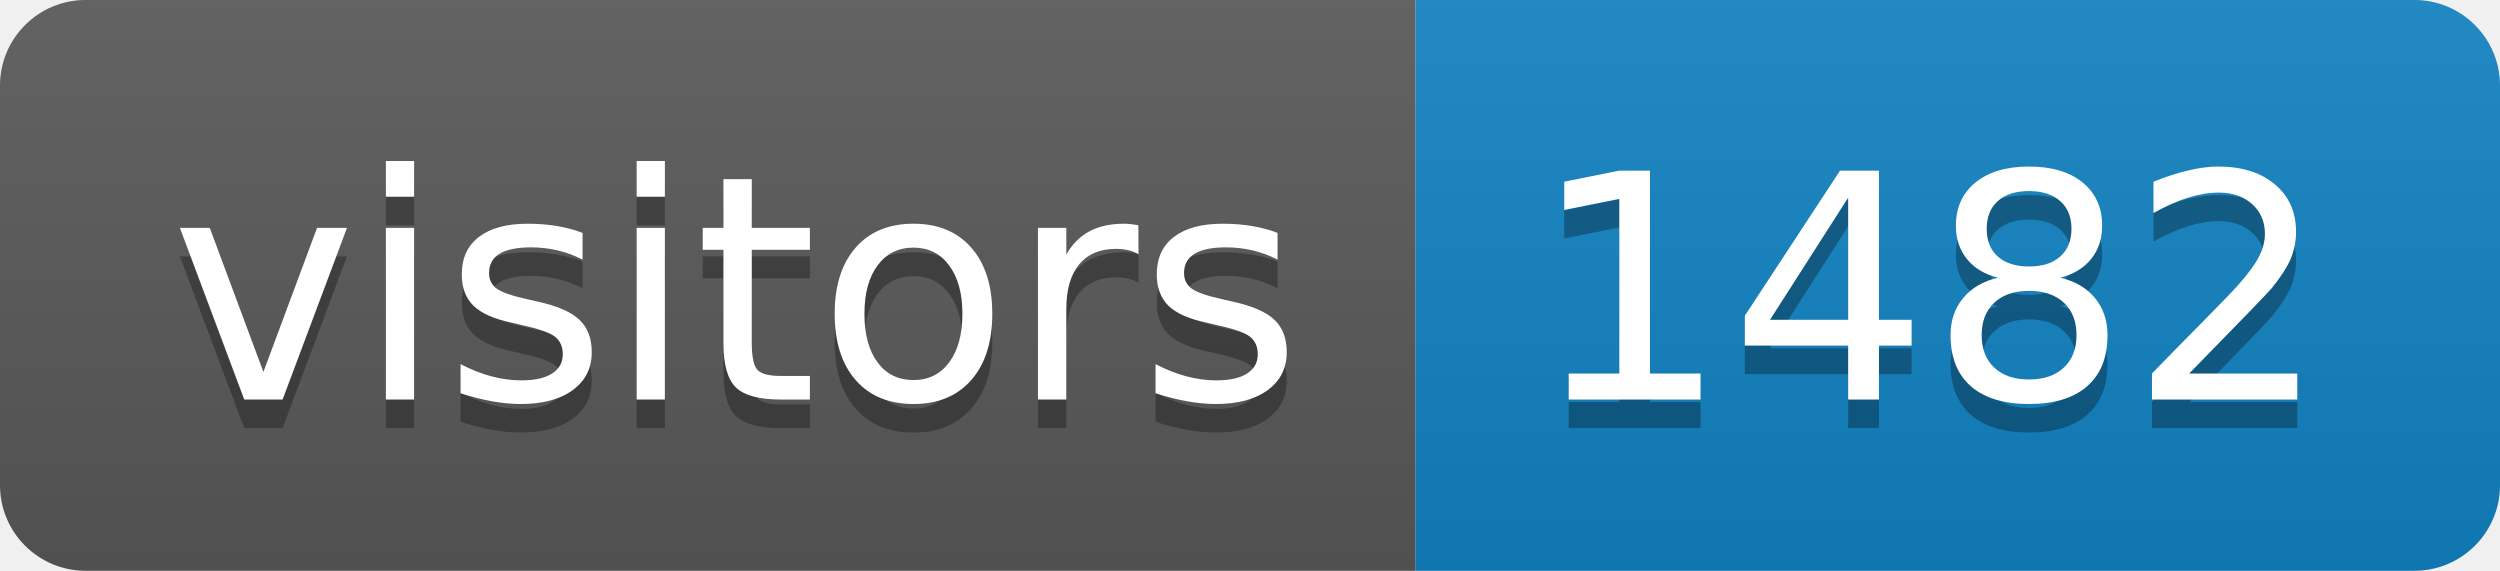
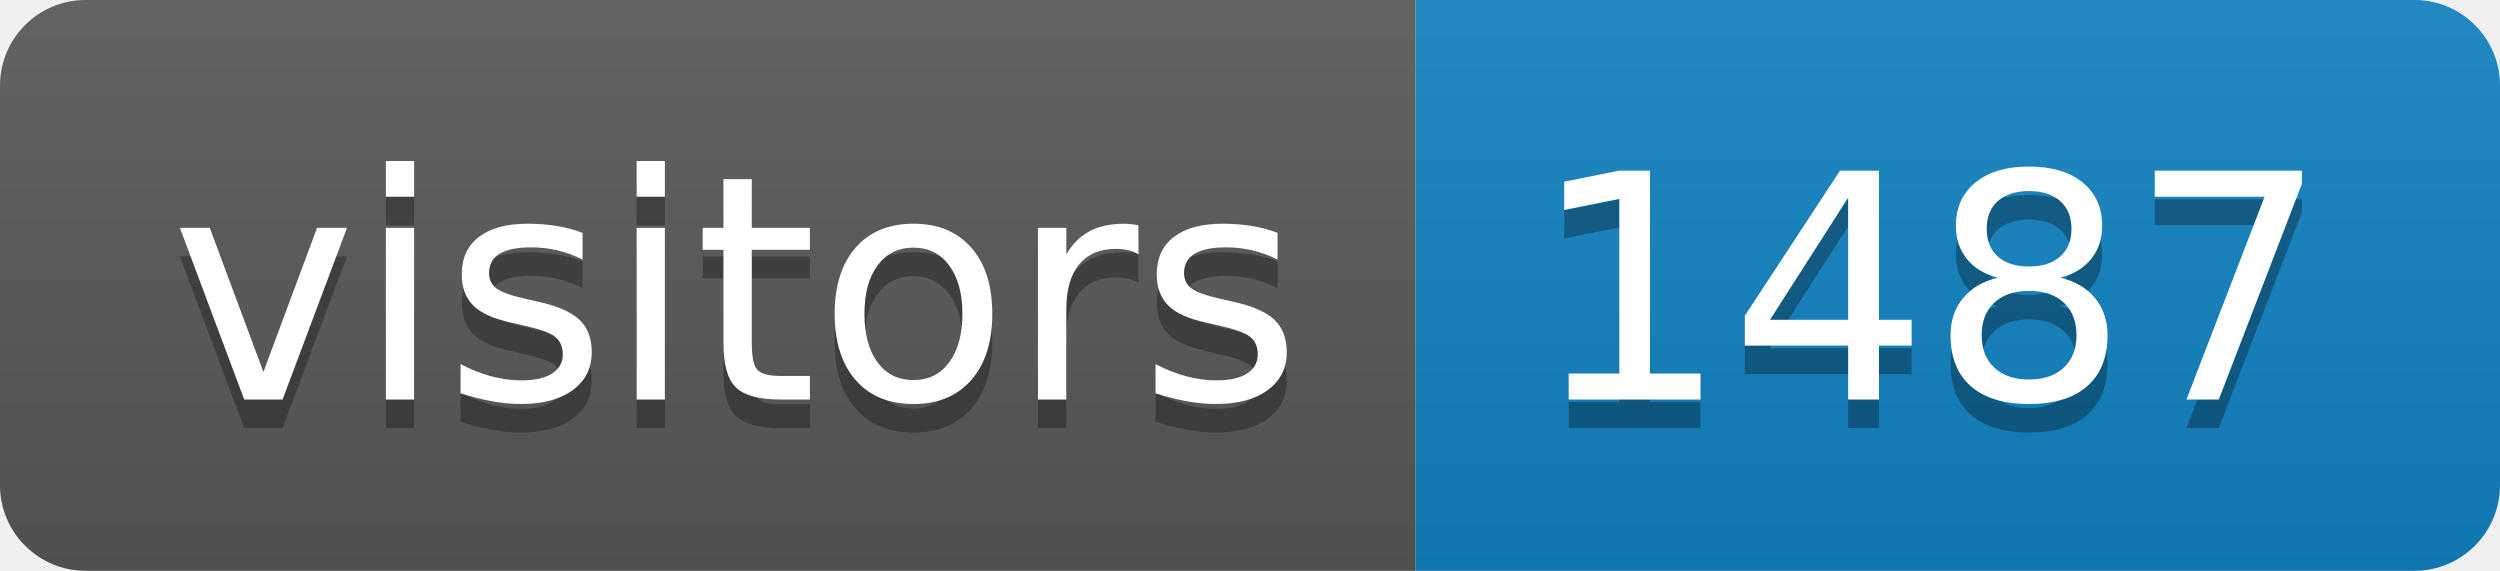
<svg xmlns="http://www.w3.org/2000/svg" height="20" width="87.6">
  <linearGradient id="smooth" x2="0" y2="100%">
    <stop offset="0" stop-color="#bbb" stop-opacity=".1" />
    <stop offset="1" stop-opacity=".1" />
  </linearGradient>
  <clipPath id="round">
    <rect fill="#fff" height="20" rx="3" width="87.6" />
  </clipPath>
  <g clip-path="url(#round)">
    <rect fill="#595959" height="20" width="49.6" />
    <rect fill="#1283c3" height="20" width="38.0" x="49.6" />
    <rect fill="url(#smooth)" height="20" width="87.6" />
  </g>
  <g fill="#fff" font-family="DejaVu Sans,Verdana,Geneva,sans-serif" font-size="110" text-anchor="middle">
    <text fill="#010101" fill-opacity=".3" lengthAdjust="spacing" textLength="396.0" transform="scale(0.1)" x="258.0" y="150">visitors</text>
    <text lengthAdjust="spacing" textLength="396.0" transform="scale(0.1)" x="258.0" y="140">visitors</text>
-     <text fill="#010101" fill-opacity=".3" lengthAdjust="spacing" textLength="280.0" transform="scale(0.1)" x="676.0" y="150">1482</text>
-     <text lengthAdjust="spacing" textLength="280.0" transform="scale(0.1)" x="676.0" y="140">1482</text>
+     <text fill="#010101" fill-opacity=".3" lengthAdjust="spacing" textLength="280.0" transform="scale(0.1)" x="676.0" y="150">1487</text>
+     <text lengthAdjust="spacing" textLength="280.0" transform="scale(0.1)" x="676.0" y="140">1487</text>
  </g>
</svg>
